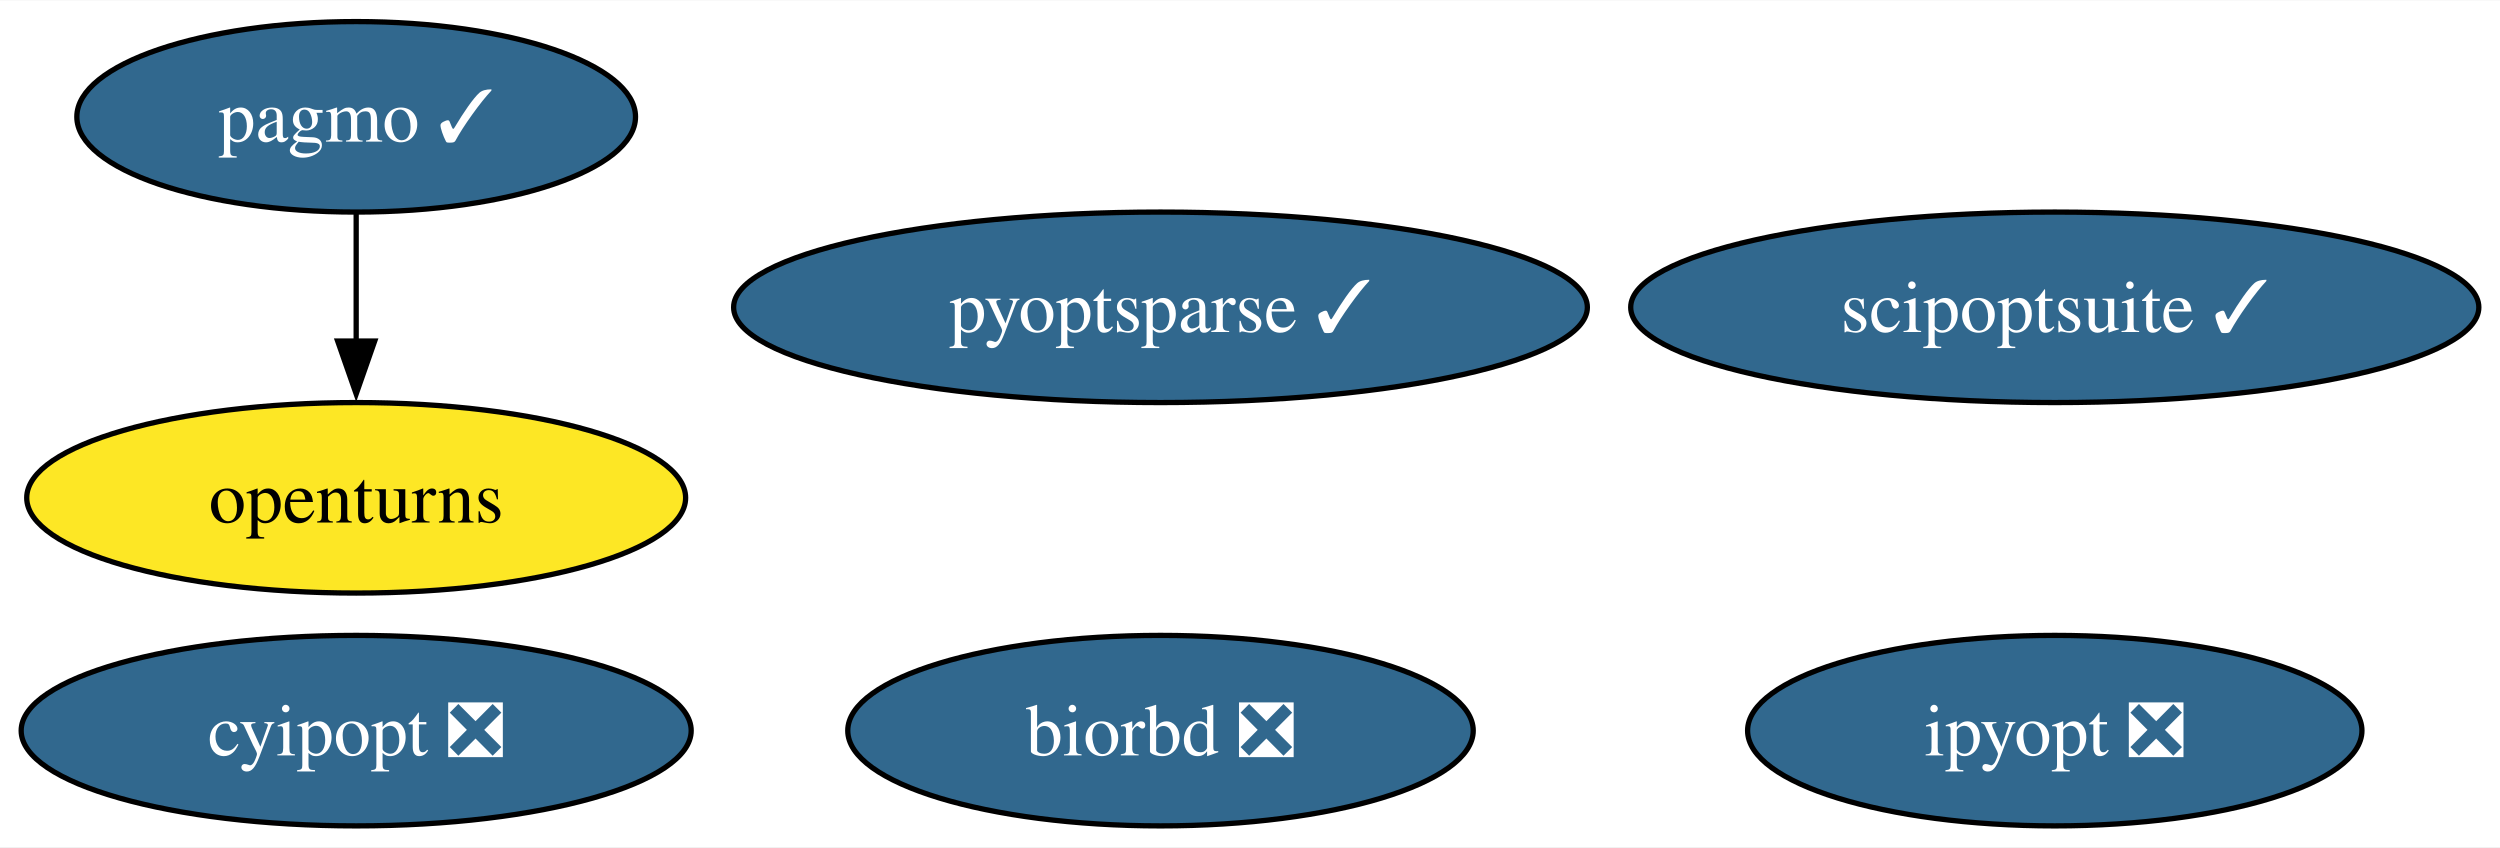
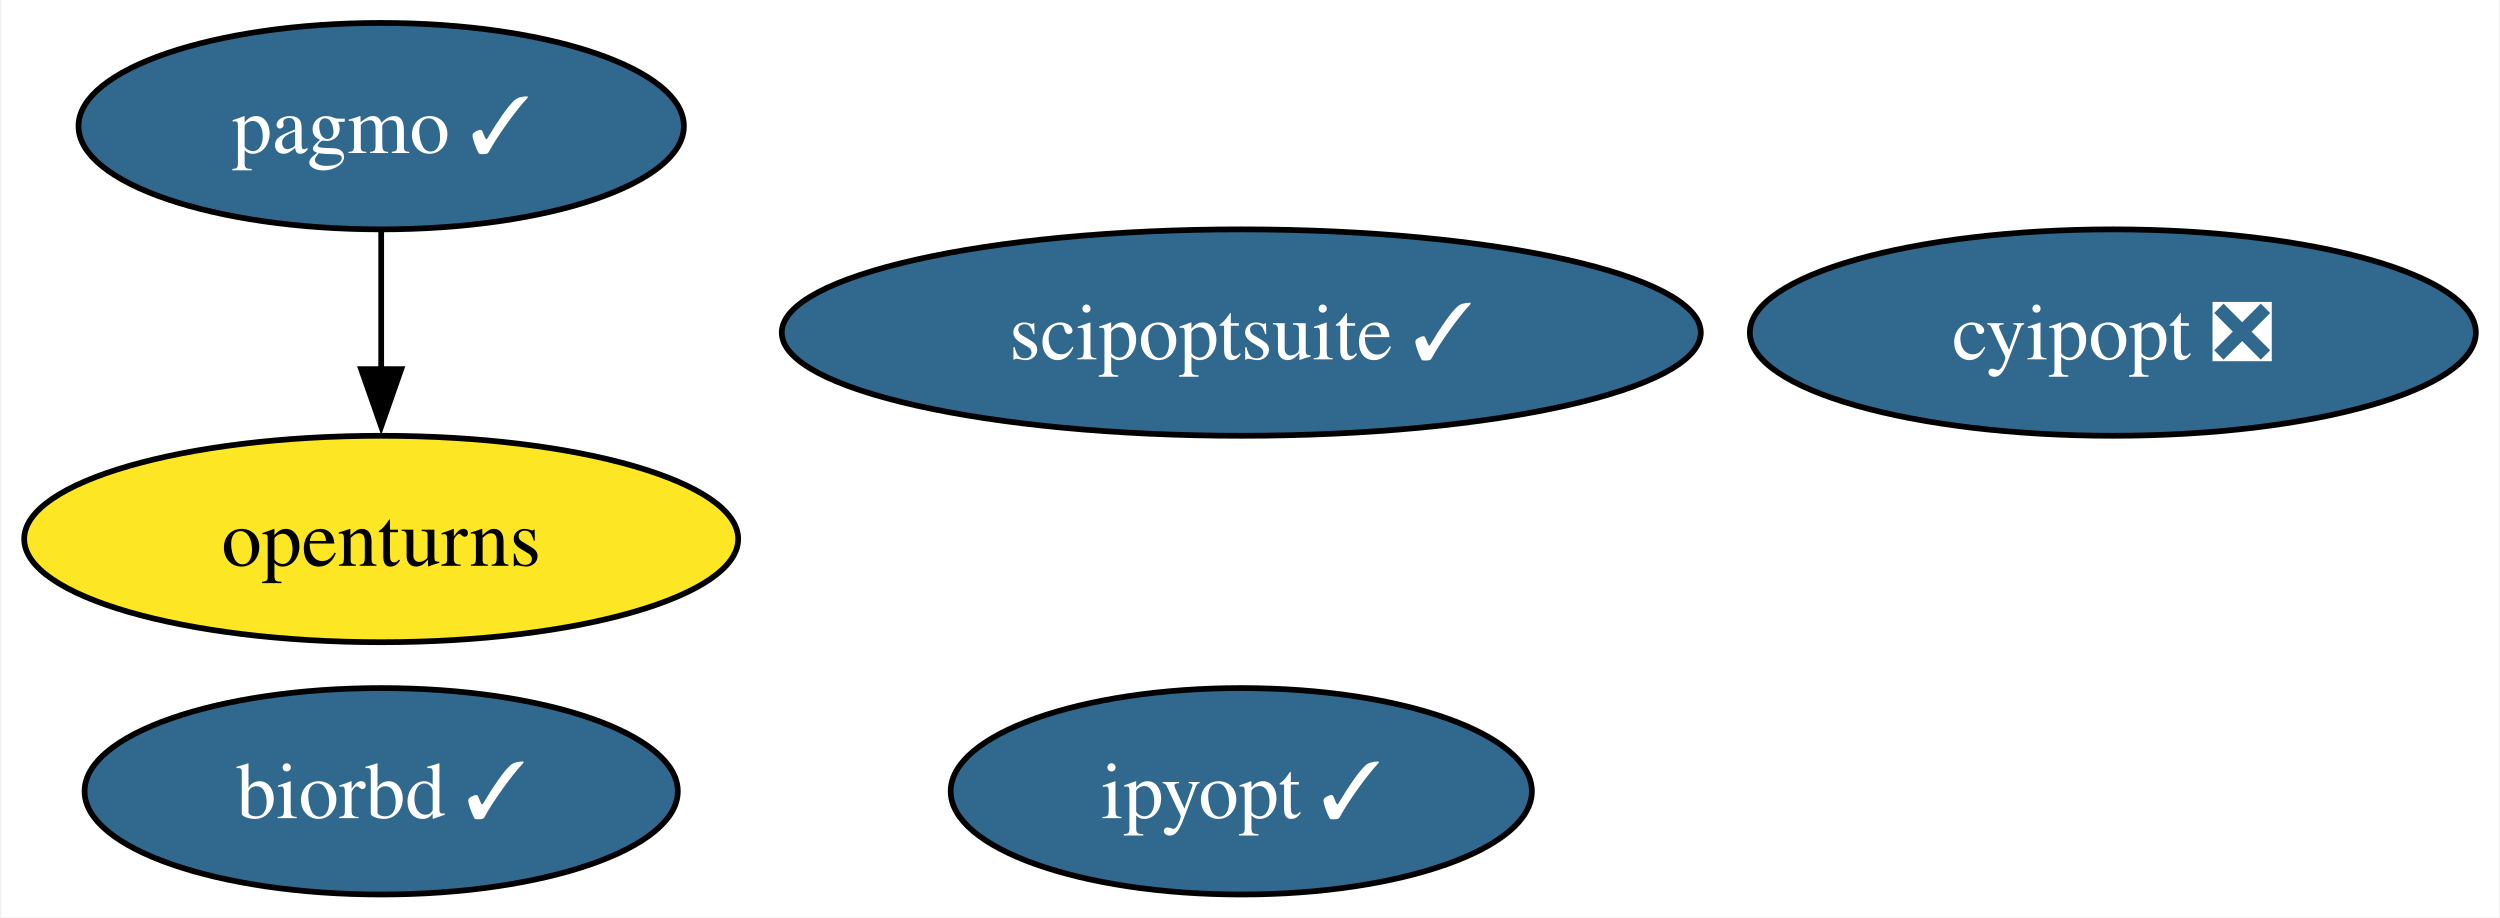
- <svg xmlns="http://www.w3.org/2000/svg" xmlns:xlink="http://www.w3.org/1999/xlink" width="472pt" height="160pt" viewBox="0.00 0.00 472.45 160.00">
+ <svg xmlns="http://www.w3.org/2000/svg" xmlns:xlink="http://www.w3.org/1999/xlink" width="436pt" height="160pt" viewBox="0.00 0.00 435.56 160.00">
  <g id="graph0" class="graph" transform="scale(1 1) rotate(0) translate(4 156)">
-     <polygon fill="white" stroke="none" points="-4,4 -4,-156 468.45,-156 468.45,4 -4,4" />
+     <polygon fill="white" stroke="none" points="-4,4 -4,-156 431.56,-156 431.56,4 -4,4" />
    <g id="node1" class="node">
      <g id="a_node1">
        <a xlink:href="https://github.com/conda-forge/cyipopt-feedstock/pull/52" xlink:title="cyipopt ❎">
-           <ellipse fill="#31688e" stroke="black" cx="63.31" cy="-18" rx="63.31" ry="18" />
-           <text text-anchor="middle" x="63.31" y="-13.32" font-family="Times,serif" font-size="14.00" fill="white">cyipopt ❎</text>
+           <ellipse fill="#31688e" stroke="black" cx="364.26" cy="-98" rx="63.31" ry="18" />
+           <text text-anchor="middle" x="364.26" y="-93.33" font-family="Times,serif" font-size="14.00" fill="white">cyipopt ❎</text>
        </a>
      </g>
    </g>
    <g id="node2" class="node">
      <g id="a_node2">
        <a xlink:href="https://github.com/conda-forge/openturns-feedstock" xlink:title="openturns">
-           <ellipse fill="#fde725" stroke="black" cx="63.31" cy="-62" rx="62.26" ry="18" />
-           <text text-anchor="middle" x="63.31" y="-57.33" font-family="Times,serif" font-size="14.00">openturns</text>
+           <ellipse fill="#fde725" stroke="black" cx="62.26" cy="-62" rx="62.26" ry="18" />
+           <text text-anchor="middle" x="62.26" y="-57.33" font-family="Times,serif" font-size="14.00">openturns</text>
        </a>
      </g>
    </g>
    <g id="node3" class="node">
      <g id="a_node3">
        <a xlink:href="https://github.com/conda-forge/pagmo-feedstock/pull/74" xlink:title="pagmo ✓">
-           <ellipse fill="#31688e" stroke="black" cx="63.31" cy="-134" rx="52.79" ry="18" />
-           <text text-anchor="middle" x="63.31" y="-129.32" font-family="Times,serif" font-size="14.00" fill="white">pagmo ✓</text>
+           <ellipse fill="#31688e" stroke="black" cx="62.26" cy="-134" rx="52.79" ry="18" />
+           <text text-anchor="middle" x="62.26" y="-129.32" font-family="Times,serif" font-size="14.00" fill="white">pagmo ✓</text>
        </a>
      </g>
    </g>
    <g id="edge1" class="edge">
-       <path fill="none" stroke="black" d="M63.31,-115.7C63.31,-108.41 63.31,-99.73 63.31,-91.54" />
-       <polygon fill="black" stroke="black" points="66.81,-91.62 63.31,-81.62 59.81,-91.62 66.81,-91.62" />
+       <path fill="none" stroke="black" d="M62.26,-115.7C62.26,-108.41 62.26,-99.73 62.26,-91.54" />
+       <polygon fill="black" stroke="black" points="65.76,-91.62 62.26,-81.62 58.76,-91.62 65.76,-91.62" />
    </g>
    <g id="node4" class="node">
      <g id="a_node4">
-         <a xlink:href="https://github.com/conda-forge/biorbd-feedstock/pull/110" xlink:title="biorbd ❎">
-           <ellipse fill="#31688e" stroke="black" cx="215.31" cy="-18" rx="59.1" ry="18" />
-           <text text-anchor="middle" x="215.31" y="-13.32" font-family="Times,serif" font-size="14.00" fill="white">biorbd ❎</text>
+         <a xlink:href="https://github.com/conda-forge/biorbd-feedstock/pull/110" xlink:title="biorbd ✓">
+           <ellipse fill="#31688e" stroke="black" cx="62.26" cy="-18" rx="51.73" ry="18" />
+           <text text-anchor="middle" x="62.26" y="-13.32" font-family="Times,serif" font-size="14.00" fill="white">biorbd ✓</text>
        </a>
      </g>
    </g>
    <g id="node5" class="node">
      <g id="a_node5">
-         <a xlink:href="https://github.com/conda-forge/ipyopt-feedstock/pull/29" xlink:title="ipyopt ❎">
-           <ellipse fill="#31688e" stroke="black" cx="384.31" cy="-18" rx="58.05" ry="18" />
-           <text text-anchor="middle" x="384.31" y="-13.32" font-family="Times,serif" font-size="14.00" fill="white">ipyopt ❎</text>
+         <a xlink:href="https://github.com/conda-forge/ipyopt-feedstock/pull/29" xlink:title="ipyopt ✓">
+           <ellipse fill="#31688e" stroke="black" cx="212.26" cy="-18" rx="50.68" ry="18" />
+           <text text-anchor="middle" x="212.26" y="-13.32" font-family="Times,serif" font-size="14.00" fill="white">ipyopt ✓</text>
        </a>
      </g>
    </g>
    <g id="node6" class="node">
      <g id="a_node6">
        <a xlink:href="https://github.com/conda-forge/scipoptsuite-feedstock/pull/58" xlink:title="scipoptsuite ✓">
-           <ellipse fill="#31688e" stroke="black" cx="384.31" cy="-98" rx="80.14" ry="18" />
-           <text text-anchor="middle" x="384.31" y="-93.33" font-family="Times,serif" font-size="14.00" fill="white">scipoptsuite ✓</text>
-         </a>
-       </g>
-     </g>
-     <g id="node7" class="node">
-       <g id="a_node7">
-         <a xlink:href="https://github.com/conda-forge/pyoptsparse-feedstock/pull/44" xlink:title="pyoptsparse ✓">
-           <ellipse fill="#31688e" stroke="black" cx="215.31" cy="-98" rx="80.67" ry="18" />
-           <text text-anchor="middle" x="215.31" y="-93.33" font-family="Times,serif" font-size="14.00" fill="white">pyoptsparse ✓</text>
+           <ellipse fill="#31688e" stroke="black" cx="212.26" cy="-98" rx="80.14" ry="18" />
+           <text text-anchor="middle" x="212.26" y="-93.33" font-family="Times,serif" font-size="14.00" fill="white">scipoptsuite ✓</text>
        </a>
      </g>
    </g>
  </g>
</svg>
